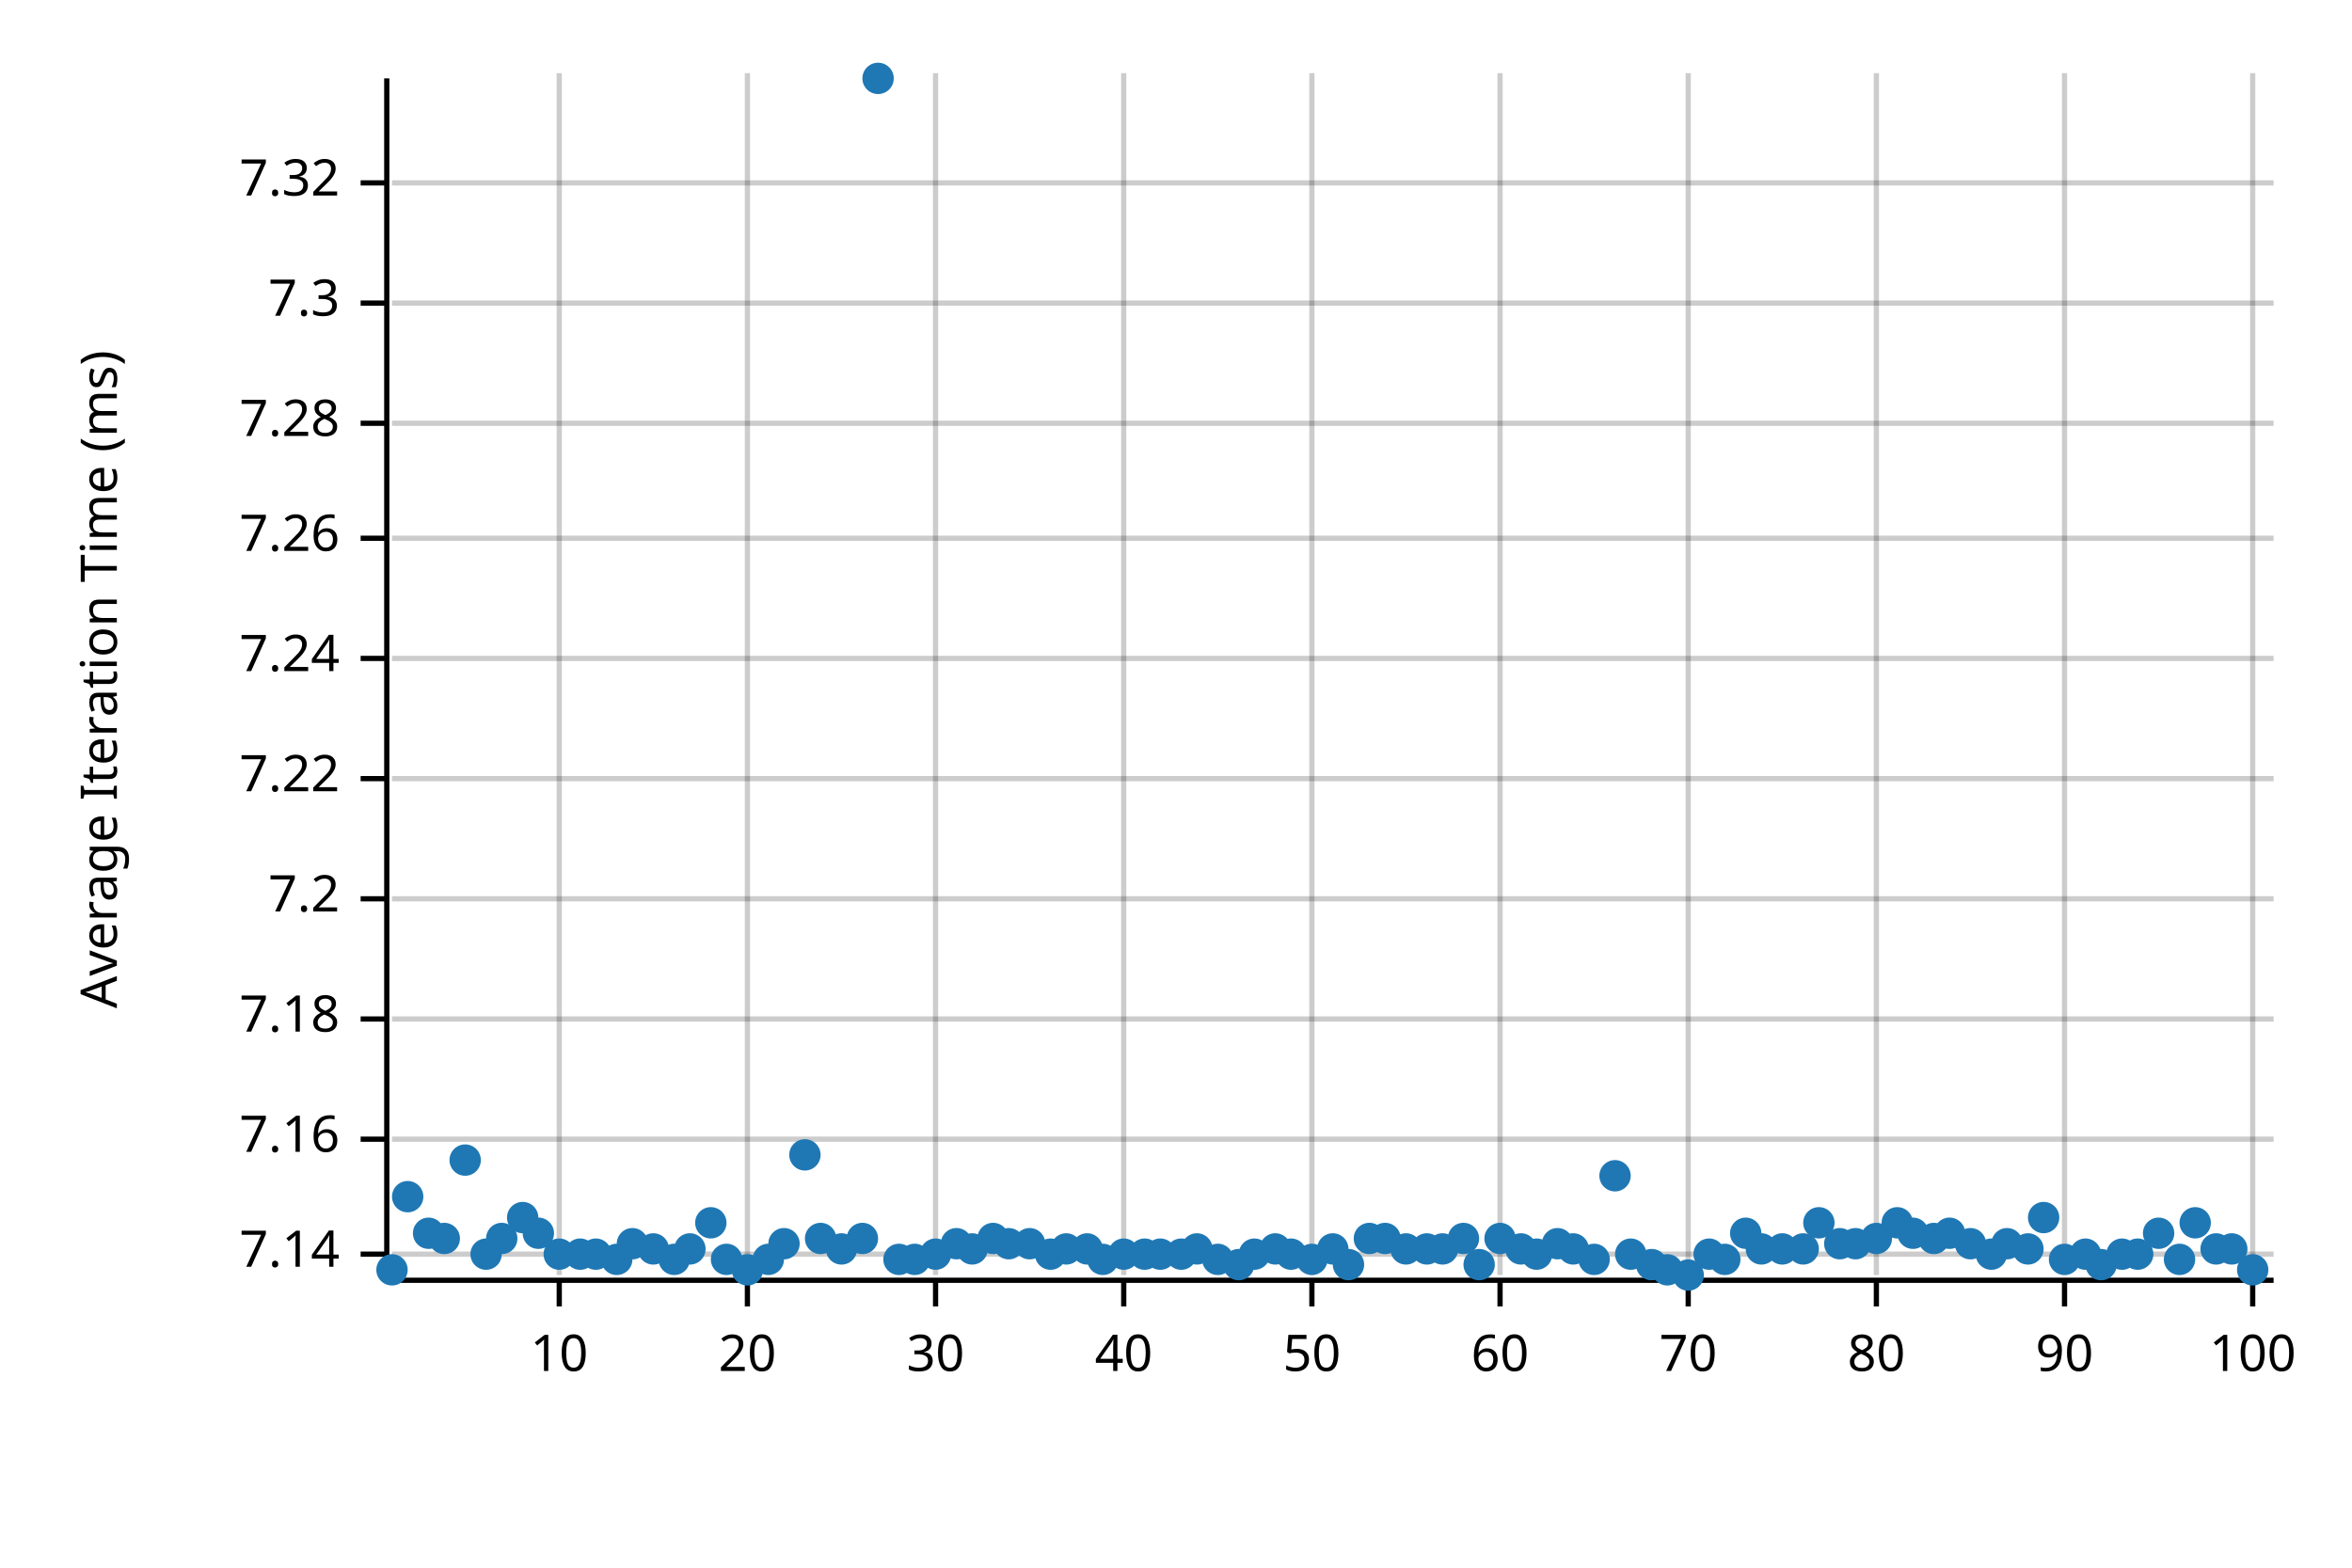
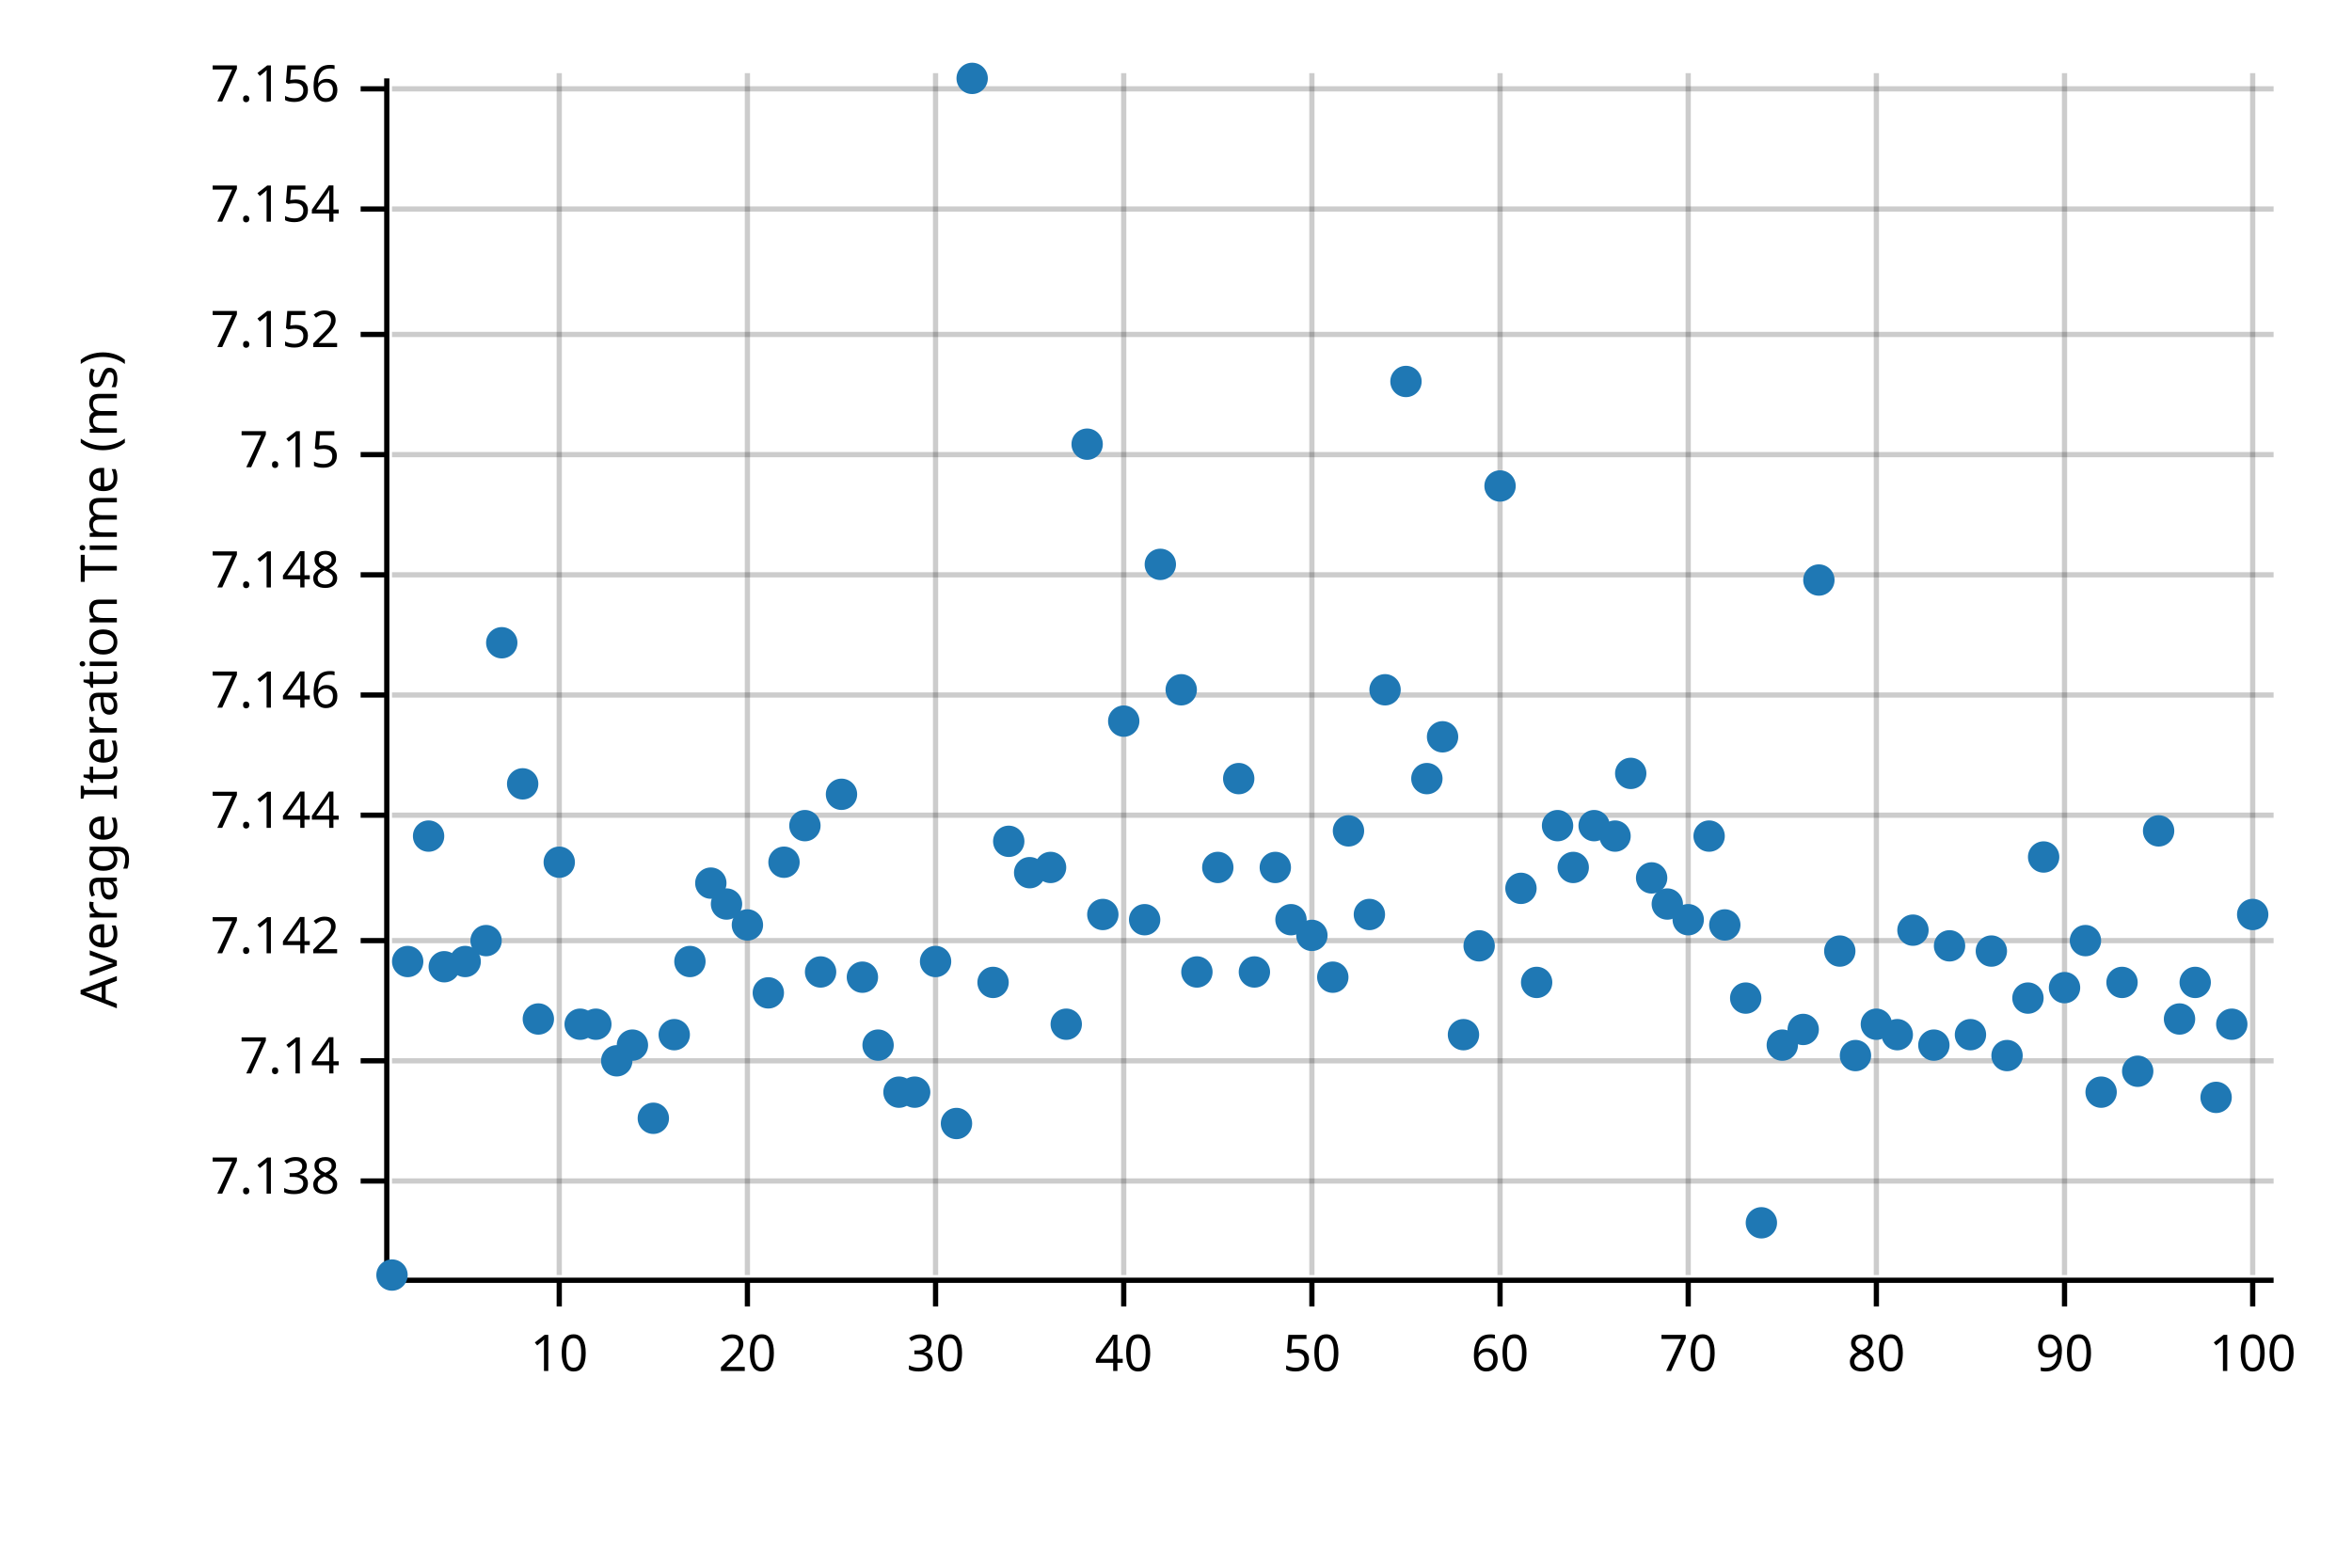
<svg xmlns="http://www.w3.org/2000/svg" width="450" height="300" viewBox="0 0 450 300">
  <text x="15" y="130" dy="0.76em" text-anchor="middle" font-family="sans-serif" font-size="9.677" opacity="1" fill="#000000" transform="rotate(270, 15, 130)">
Average Iteration Time (ms)
</text>
  <line opacity="0.2" stroke="#000000" stroke-width="1" x1="107" y1="244" x2="107" y2="14" />
  <line opacity="0.2" stroke="#000000" stroke-width="1" x1="143" y1="244" x2="143" y2="14" />
  <line opacity="0.2" stroke="#000000" stroke-width="1" x1="179" y1="244" x2="179" y2="14" />
  <line opacity="0.2" stroke="#000000" stroke-width="1" x1="215" y1="244" x2="215" y2="14" />
  <line opacity="0.2" stroke="#000000" stroke-width="1" x1="251" y1="244" x2="251" y2="14" />
  <line opacity="0.2" stroke="#000000" stroke-width="1" x1="287" y1="244" x2="287" y2="14" />
  <line opacity="0.2" stroke="#000000" stroke-width="1" x1="323" y1="244" x2="323" y2="14" />
  <line opacity="0.2" stroke="#000000" stroke-width="1" x1="359" y1="244" x2="359" y2="14" />
  <line opacity="0.2" stroke="#000000" stroke-width="1" x1="395" y1="244" x2="395" y2="14" />
  <line opacity="0.2" stroke="#000000" stroke-width="1" x1="431" y1="244" x2="431" y2="14" />
-   <line opacity="0.2" stroke="#000000" stroke-width="1" x1="75" y1="240" x2="435" y2="240" />
-   <line opacity="0.2" stroke="#000000" stroke-width="1" x1="75" y1="218" x2="435" y2="218" />
-   <line opacity="0.2" stroke="#000000" stroke-width="1" x1="75" y1="195" x2="435" y2="195" />
-   <line opacity="0.2" stroke="#000000" stroke-width="1" x1="75" y1="172" x2="435" y2="172" />
-   <line opacity="0.2" stroke="#000000" stroke-width="1" x1="75" y1="149" x2="435" y2="149" />
-   <line opacity="0.2" stroke="#000000" stroke-width="1" x1="75" y1="126" x2="435" y2="126" />
-   <line opacity="0.2" stroke="#000000" stroke-width="1" x1="75" y1="103" x2="435" y2="103" />
-   <line opacity="0.2" stroke="#000000" stroke-width="1" x1="75" y1="81" x2="435" y2="81" />
-   <line opacity="0.2" stroke="#000000" stroke-width="1" x1="75" y1="58" x2="435" y2="58" />
-   <line opacity="0.2" stroke="#000000" stroke-width="1" x1="75" y1="35" x2="435" y2="35" />
+   <line opacity="0.2" stroke="#000000" stroke-width="1" x1="75" y1="226" x2="435" y2="226" />
+   <line opacity="0.2" stroke="#000000" stroke-width="1" x1="75" y1="203" x2="435" y2="203" />
+   <line opacity="0.2" stroke="#000000" stroke-width="1" x1="75" y1="180" x2="435" y2="180" />
+   <line opacity="0.2" stroke="#000000" stroke-width="1" x1="75" y1="156" x2="435" y2="156" />
+   <line opacity="0.2" stroke="#000000" stroke-width="1" x1="75" y1="133" x2="435" y2="133" />
+   <line opacity="0.2" stroke="#000000" stroke-width="1" x1="75" y1="110" x2="435" y2="110" />
+   <line opacity="0.2" stroke="#000000" stroke-width="1" x1="75" y1="87" x2="435" y2="87" />
+   <line opacity="0.2" stroke="#000000" stroke-width="1" x1="75" y1="64" x2="435" y2="64" />
+   <line opacity="0.2" stroke="#000000" stroke-width="1" x1="75" y1="40" x2="435" y2="40" />
+   <line opacity="0.2" stroke="#000000" stroke-width="1" x1="75" y1="17" x2="435" y2="17" />
  <polyline fill="none" opacity="1" stroke="#000000" stroke-width="1" points="74,15 74,245 " />
-   <text x="65" y="240" dy="0.5ex" text-anchor="end" font-family="sans-serif" font-size="9.677" opacity="1" fill="#000000">
+   <text x="65" y="226" dy="0.5ex" text-anchor="end" font-family="sans-serif" font-size="9.677" opacity="1" fill="#000000">
+ 7.138
+ </text>
+   <polyline fill="none" opacity="1" stroke="#000000" stroke-width="1" points="69,226 74,226 " />
+   <text x="65" y="203" dy="0.5ex" text-anchor="end" font-family="sans-serif" font-size="9.677" opacity="1" fill="#000000">
7.14
</text>
-   <polyline fill="none" opacity="1" stroke="#000000" stroke-width="1" points="69,240 74,240 " />
-   <text x="65" y="218" dy="0.5ex" text-anchor="end" font-family="sans-serif" font-size="9.677" opacity="1" fill="#000000">
- 7.16
- </text>
-   <polyline fill="none" opacity="1" stroke="#000000" stroke-width="1" points="69,218 74,218 " />
-   <text x="65" y="195" dy="0.5ex" text-anchor="end" font-family="sans-serif" font-size="9.677" opacity="1" fill="#000000">
- 7.18
- </text>
-   <polyline fill="none" opacity="1" stroke="#000000" stroke-width="1" points="69,195 74,195 " />
-   <text x="65" y="172" dy="0.5ex" text-anchor="end" font-family="sans-serif" font-size="9.677" opacity="1" fill="#000000">
- 7.2
- </text>
-   <polyline fill="none" opacity="1" stroke="#000000" stroke-width="1" points="69,172 74,172 " />
-   <text x="65" y="149" dy="0.5ex" text-anchor="end" font-family="sans-serif" font-size="9.677" opacity="1" fill="#000000">
- 7.22
- </text>
-   <polyline fill="none" opacity="1" stroke="#000000" stroke-width="1" points="69,149 74,149 " />
-   <text x="65" y="126" dy="0.5ex" text-anchor="end" font-family="sans-serif" font-size="9.677" opacity="1" fill="#000000">
- 7.24
- </text>
-   <polyline fill="none" opacity="1" stroke="#000000" stroke-width="1" points="69,126 74,126 " />
-   <text x="65" y="103" dy="0.5ex" text-anchor="end" font-family="sans-serif" font-size="9.677" opacity="1" fill="#000000">
- 7.26
- </text>
-   <polyline fill="none" opacity="1" stroke="#000000" stroke-width="1" points="69,103 74,103 " />
-   <text x="65" y="81" dy="0.5ex" text-anchor="end" font-family="sans-serif" font-size="9.677" opacity="1" fill="#000000">
- 7.28
- </text>
-   <polyline fill="none" opacity="1" stroke="#000000" stroke-width="1" points="69,81 74,81 " />
-   <text x="65" y="58" dy="0.5ex" text-anchor="end" font-family="sans-serif" font-size="9.677" opacity="1" fill="#000000">
- 7.3
- </text>
-   <polyline fill="none" opacity="1" stroke="#000000" stroke-width="1" points="69,58 74,58 " />
-   <text x="65" y="35" dy="0.5ex" text-anchor="end" font-family="sans-serif" font-size="9.677" opacity="1" fill="#000000">
- 7.32
- </text>
-   <polyline fill="none" opacity="1" stroke="#000000" stroke-width="1" points="69,35 74,35 " />
+   <polyline fill="none" opacity="1" stroke="#000000" stroke-width="1" points="69,203 74,203 " />
+   <text x="65" y="180" dy="0.5ex" text-anchor="end" font-family="sans-serif" font-size="9.677" opacity="1" fill="#000000">
+ 7.142
+ </text>
+   <polyline fill="none" opacity="1" stroke="#000000" stroke-width="1" points="69,180 74,180 " />
+   <text x="65" y="156" dy="0.5ex" text-anchor="end" font-family="sans-serif" font-size="9.677" opacity="1" fill="#000000">
+ 7.144
+ </text>
+   <polyline fill="none" opacity="1" stroke="#000000" stroke-width="1" points="69,156 74,156 " />
+   <text x="65" y="133" dy="0.5ex" text-anchor="end" font-family="sans-serif" font-size="9.677" opacity="1" fill="#000000">
+ 7.146
+ </text>
+   <polyline fill="none" opacity="1" stroke="#000000" stroke-width="1" points="69,133 74,133 " />
+   <text x="65" y="110" dy="0.5ex" text-anchor="end" font-family="sans-serif" font-size="9.677" opacity="1" fill="#000000">
+ 7.148
+ </text>
+   <polyline fill="none" opacity="1" stroke="#000000" stroke-width="1" points="69,110 74,110 " />
+   <text x="65" y="87" dy="0.5ex" text-anchor="end" font-family="sans-serif" font-size="9.677" opacity="1" fill="#000000">
+ 7.15
+ </text>
+   <polyline fill="none" opacity="1" stroke="#000000" stroke-width="1" points="69,87 74,87 " />
+   <text x="65" y="64" dy="0.5ex" text-anchor="end" font-family="sans-serif" font-size="9.677" opacity="1" fill="#000000">
+ 7.152
+ </text>
+   <polyline fill="none" opacity="1" stroke="#000000" stroke-width="1" points="69,64 74,64 " />
+   <text x="65" y="40" dy="0.5ex" text-anchor="end" font-family="sans-serif" font-size="9.677" opacity="1" fill="#000000">
+ 7.154
+ </text>
+   <polyline fill="none" opacity="1" stroke="#000000" stroke-width="1" points="69,40 74,40 " />
+   <text x="65" y="17" dy="0.5ex" text-anchor="end" font-family="sans-serif" font-size="9.677" opacity="1" fill="#000000">
+ 7.156
+ </text>
+   <polyline fill="none" opacity="1" stroke="#000000" stroke-width="1" points="69,17 74,17 " />
  <polyline fill="none" opacity="1" stroke="#000000" stroke-width="1" points="75,245 435,245 " />
  <text x="107" y="255" dy="0.76em" text-anchor="middle" font-family="sans-serif" font-size="9.677" opacity="1" fill="#000000">
10
</text>
  <polyline fill="none" opacity="1" stroke="#000000" stroke-width="1" points="107,245 107,250 " />
  <text x="143" y="255" dy="0.76em" text-anchor="middle" font-family="sans-serif" font-size="9.677" opacity="1" fill="#000000">
20
</text>
  <polyline fill="none" opacity="1" stroke="#000000" stroke-width="1" points="143,245 143,250 " />
  <text x="179" y="255" dy="0.76em" text-anchor="middle" font-family="sans-serif" font-size="9.677" opacity="1" fill="#000000">
30
</text>
  <polyline fill="none" opacity="1" stroke="#000000" stroke-width="1" points="179,245 179,250 " />
  <text x="215" y="255" dy="0.76em" text-anchor="middle" font-family="sans-serif" font-size="9.677" opacity="1" fill="#000000">
40
</text>
  <polyline fill="none" opacity="1" stroke="#000000" stroke-width="1" points="215,245 215,250 " />
  <text x="251" y="255" dy="0.76em" text-anchor="middle" font-family="sans-serif" font-size="9.677" opacity="1" fill="#000000">
50
</text>
  <polyline fill="none" opacity="1" stroke="#000000" stroke-width="1" points="251,245 251,250 " />
  <text x="287" y="255" dy="0.76em" text-anchor="middle" font-family="sans-serif" font-size="9.677" opacity="1" fill="#000000">
60
</text>
  <polyline fill="none" opacity="1" stroke="#000000" stroke-width="1" points="287,245 287,250 " />
  <text x="323" y="255" dy="0.76em" text-anchor="middle" font-family="sans-serif" font-size="9.677" opacity="1" fill="#000000">
70
</text>
  <polyline fill="none" opacity="1" stroke="#000000" stroke-width="1" points="323,245 323,250 " />
  <text x="359" y="255" dy="0.76em" text-anchor="middle" font-family="sans-serif" font-size="9.677" opacity="1" fill="#000000">
80
</text>
  <polyline fill="none" opacity="1" stroke="#000000" stroke-width="1" points="359,245 359,250 " />
  <text x="395" y="255" dy="0.76em" text-anchor="middle" font-family="sans-serif" font-size="9.677" opacity="1" fill="#000000">
90
</text>
  <polyline fill="none" opacity="1" stroke="#000000" stroke-width="1" points="395,245 395,250 " />
  <text x="431" y="255" dy="0.76em" text-anchor="middle" font-family="sans-serif" font-size="9.677" opacity="1" fill="#000000">
100
</text>
  <polyline fill="none" opacity="1" stroke="#000000" stroke-width="1" points="431,245 431,250 " />
-   <circle cx="75" cy="243" r="3" opacity="1" fill="#1F78B4" stroke="none" stroke-width="1" />
-   <circle cx="78" cy="229" r="3" opacity="1" fill="#1F78B4" stroke="none" stroke-width="1" />
-   <circle cx="82" cy="236" r="3" opacity="1" fill="#1F78B4" stroke="none" stroke-width="1" />
-   <circle cx="85" cy="237" r="3" opacity="1" fill="#1F78B4" stroke="none" stroke-width="1" />
-   <circle cx="89" cy="222" r="3" opacity="1" fill="#1F78B4" stroke="none" stroke-width="1" />
-   <circle cx="93" cy="240" r="3" opacity="1" fill="#1F78B4" stroke="none" stroke-width="1" />
-   <circle cx="96" cy="237" r="3" opacity="1" fill="#1F78B4" stroke="none" stroke-width="1" />
-   <circle cx="100" cy="233" r="3" opacity="1" fill="#1F78B4" stroke="none" stroke-width="1" />
-   <circle cx="103" cy="236" r="3" opacity="1" fill="#1F78B4" stroke="none" stroke-width="1" />
-   <circle cx="107" cy="240" r="3" opacity="1" fill="#1F78B4" stroke="none" stroke-width="1" />
-   <circle cx="111" cy="240" r="3" opacity="1" fill="#1F78B4" stroke="none" stroke-width="1" />
-   <circle cx="114" cy="240" r="3" opacity="1" fill="#1F78B4" stroke="none" stroke-width="1" />
-   <circle cx="118" cy="241" r="3" opacity="1" fill="#1F78B4" stroke="none" stroke-width="1" />
-   <circle cx="121" cy="238" r="3" opacity="1" fill="#1F78B4" stroke="none" stroke-width="1" />
-   <circle cx="125" cy="239" r="3" opacity="1" fill="#1F78B4" stroke="none" stroke-width="1" />
-   <circle cx="129" cy="241" r="3" opacity="1" fill="#1F78B4" stroke="none" stroke-width="1" />
-   <circle cx="132" cy="239" r="3" opacity="1" fill="#1F78B4" stroke="none" stroke-width="1" />
-   <circle cx="136" cy="234" r="3" opacity="1" fill="#1F78B4" stroke="none" stroke-width="1" />
-   <circle cx="139" cy="241" r="3" opacity="1" fill="#1F78B4" stroke="none" stroke-width="1" />
-   <circle cx="143" cy="243" r="3" opacity="1" fill="#1F78B4" stroke="none" stroke-width="1" />
-   <circle cx="147" cy="241" r="3" opacity="1" fill="#1F78B4" stroke="none" stroke-width="1" />
-   <circle cx="150" cy="238" r="3" opacity="1" fill="#1F78B4" stroke="none" stroke-width="1" />
-   <circle cx="154" cy="221" r="3" opacity="1" fill="#1F78B4" stroke="none" stroke-width="1" />
-   <circle cx="157" cy="237" r="3" opacity="1" fill="#1F78B4" stroke="none" stroke-width="1" />
-   <circle cx="161" cy="239" r="3" opacity="1" fill="#1F78B4" stroke="none" stroke-width="1" />
-   <circle cx="165" cy="237" r="3" opacity="1" fill="#1F78B4" stroke="none" stroke-width="1" />
-   <circle cx="168" cy="15" r="3" opacity="1" fill="#1F78B4" stroke="none" stroke-width="1" />
-   <circle cx="172" cy="241" r="3" opacity="1" fill="#1F78B4" stroke="none" stroke-width="1" />
-   <circle cx="175" cy="241" r="3" opacity="1" fill="#1F78B4" stroke="none" stroke-width="1" />
-   <circle cx="179" cy="240" r="3" opacity="1" fill="#1F78B4" stroke="none" stroke-width="1" />
-   <circle cx="183" cy="238" r="3" opacity="1" fill="#1F78B4" stroke="none" stroke-width="1" />
-   <circle cx="186" cy="239" r="3" opacity="1" fill="#1F78B4" stroke="none" stroke-width="1" />
-   <circle cx="190" cy="237" r="3" opacity="1" fill="#1F78B4" stroke="none" stroke-width="1" />
-   <circle cx="193" cy="238" r="3" opacity="1" fill="#1F78B4" stroke="none" stroke-width="1" />
-   <circle cx="197" cy="238" r="3" opacity="1" fill="#1F78B4" stroke="none" stroke-width="1" />
-   <circle cx="201" cy="240" r="3" opacity="1" fill="#1F78B4" stroke="none" stroke-width="1" />
-   <circle cx="204" cy="239" r="3" opacity="1" fill="#1F78B4" stroke="none" stroke-width="1" />
-   <circle cx="208" cy="239" r="3" opacity="1" fill="#1F78B4" stroke="none" stroke-width="1" />
-   <circle cx="211" cy="241" r="3" opacity="1" fill="#1F78B4" stroke="none" stroke-width="1" />
-   <circle cx="215" cy="240" r="3" opacity="1" fill="#1F78B4" stroke="none" stroke-width="1" />
-   <circle cx="219" cy="240" r="3" opacity="1" fill="#1F78B4" stroke="none" stroke-width="1" />
-   <circle cx="222" cy="240" r="3" opacity="1" fill="#1F78B4" stroke="none" stroke-width="1" />
-   <circle cx="226" cy="240" r="3" opacity="1" fill="#1F78B4" stroke="none" stroke-width="1" />
-   <circle cx="229" cy="239" r="3" opacity="1" fill="#1F78B4" stroke="none" stroke-width="1" />
-   <circle cx="233" cy="241" r="3" opacity="1" fill="#1F78B4" stroke="none" stroke-width="1" />
-   <circle cx="237" cy="242" r="3" opacity="1" fill="#1F78B4" stroke="none" stroke-width="1" />
-   <circle cx="240" cy="240" r="3" opacity="1" fill="#1F78B4" stroke="none" stroke-width="1" />
-   <circle cx="244" cy="239" r="3" opacity="1" fill="#1F78B4" stroke="none" stroke-width="1" />
-   <circle cx="247" cy="240" r="3" opacity="1" fill="#1F78B4" stroke="none" stroke-width="1" />
-   <circle cx="251" cy="241" r="3" opacity="1" fill="#1F78B4" stroke="none" stroke-width="1" />
-   <circle cx="255" cy="239" r="3" opacity="1" fill="#1F78B4" stroke="none" stroke-width="1" />
-   <circle cx="258" cy="242" r="3" opacity="1" fill="#1F78B4" stroke="none" stroke-width="1" />
-   <circle cx="262" cy="237" r="3" opacity="1" fill="#1F78B4" stroke="none" stroke-width="1" />
-   <circle cx="265" cy="237" r="3" opacity="1" fill="#1F78B4" stroke="none" stroke-width="1" />
-   <circle cx="269" cy="239" r="3" opacity="1" fill="#1F78B4" stroke="none" stroke-width="1" />
-   <circle cx="273" cy="239" r="3" opacity="1" fill="#1F78B4" stroke="none" stroke-width="1" />
-   <circle cx="276" cy="239" r="3" opacity="1" fill="#1F78B4" stroke="none" stroke-width="1" />
-   <circle cx="280" cy="237" r="3" opacity="1" fill="#1F78B4" stroke="none" stroke-width="1" />
-   <circle cx="283" cy="242" r="3" opacity="1" fill="#1F78B4" stroke="none" stroke-width="1" />
-   <circle cx="287" cy="237" r="3" opacity="1" fill="#1F78B4" stroke="none" stroke-width="1" />
-   <circle cx="291" cy="239" r="3" opacity="1" fill="#1F78B4" stroke="none" stroke-width="1" />
-   <circle cx="294" cy="240" r="3" opacity="1" fill="#1F78B4" stroke="none" stroke-width="1" />
-   <circle cx="298" cy="238" r="3" opacity="1" fill="#1F78B4" stroke="none" stroke-width="1" />
-   <circle cx="301" cy="239" r="3" opacity="1" fill="#1F78B4" stroke="none" stroke-width="1" />
-   <circle cx="305" cy="241" r="3" opacity="1" fill="#1F78B4" stroke="none" stroke-width="1" />
-   <circle cx="309" cy="225" r="3" opacity="1" fill="#1F78B4" stroke="none" stroke-width="1" />
-   <circle cx="312" cy="240" r="3" opacity="1" fill="#1F78B4" stroke="none" stroke-width="1" />
-   <circle cx="316" cy="242" r="3" opacity="1" fill="#1F78B4" stroke="none" stroke-width="1" />
-   <circle cx="319" cy="243" r="3" opacity="1" fill="#1F78B4" stroke="none" stroke-width="1" />
-   <circle cx="323" cy="244" r="3" opacity="1" fill="#1F78B4" stroke="none" stroke-width="1" />
-   <circle cx="327" cy="240" r="3" opacity="1" fill="#1F78B4" stroke="none" stroke-width="1" />
-   <circle cx="330" cy="241" r="3" opacity="1" fill="#1F78B4" stroke="none" stroke-width="1" />
-   <circle cx="334" cy="236" r="3" opacity="1" fill="#1F78B4" stroke="none" stroke-width="1" />
-   <circle cx="337" cy="239" r="3" opacity="1" fill="#1F78B4" stroke="none" stroke-width="1" />
-   <circle cx="341" cy="239" r="3" opacity="1" fill="#1F78B4" stroke="none" stroke-width="1" />
-   <circle cx="345" cy="239" r="3" opacity="1" fill="#1F78B4" stroke="none" stroke-width="1" />
-   <circle cx="348" cy="234" r="3" opacity="1" fill="#1F78B4" stroke="none" stroke-width="1" />
-   <circle cx="352" cy="238" r="3" opacity="1" fill="#1F78B4" stroke="none" stroke-width="1" />
-   <circle cx="355" cy="238" r="3" opacity="1" fill="#1F78B4" stroke="none" stroke-width="1" />
-   <circle cx="359" cy="237" r="3" opacity="1" fill="#1F78B4" stroke="none" stroke-width="1" />
-   <circle cx="363" cy="234" r="3" opacity="1" fill="#1F78B4" stroke="none" stroke-width="1" />
-   <circle cx="366" cy="236" r="3" opacity="1" fill="#1F78B4" stroke="none" stroke-width="1" />
-   <circle cx="370" cy="237" r="3" opacity="1" fill="#1F78B4" stroke="none" stroke-width="1" />
-   <circle cx="373" cy="236" r="3" opacity="1" fill="#1F78B4" stroke="none" stroke-width="1" />
-   <circle cx="377" cy="238" r="3" opacity="1" fill="#1F78B4" stroke="none" stroke-width="1" />
-   <circle cx="381" cy="240" r="3" opacity="1" fill="#1F78B4" stroke="none" stroke-width="1" />
-   <circle cx="384" cy="238" r="3" opacity="1" fill="#1F78B4" stroke="none" stroke-width="1" />
-   <circle cx="388" cy="239" r="3" opacity="1" fill="#1F78B4" stroke="none" stroke-width="1" />
-   <circle cx="391" cy="233" r="3" opacity="1" fill="#1F78B4" stroke="none" stroke-width="1" />
-   <circle cx="395" cy="241" r="3" opacity="1" fill="#1F78B4" stroke="none" stroke-width="1" />
-   <circle cx="399" cy="240" r="3" opacity="1" fill="#1F78B4" stroke="none" stroke-width="1" />
-   <circle cx="402" cy="242" r="3" opacity="1" fill="#1F78B4" stroke="none" stroke-width="1" />
-   <circle cx="406" cy="240" r="3" opacity="1" fill="#1F78B4" stroke="none" stroke-width="1" />
-   <circle cx="409" cy="240" r="3" opacity="1" fill="#1F78B4" stroke="none" stroke-width="1" />
-   <circle cx="413" cy="236" r="3" opacity="1" fill="#1F78B4" stroke="none" stroke-width="1" />
-   <circle cx="417" cy="241" r="3" opacity="1" fill="#1F78B4" stroke="none" stroke-width="1" />
-   <circle cx="420" cy="234" r="3" opacity="1" fill="#1F78B4" stroke="none" stroke-width="1" />
-   <circle cx="424" cy="239" r="3" opacity="1" fill="#1F78B4" stroke="none" stroke-width="1" />
-   <circle cx="427" cy="239" r="3" opacity="1" fill="#1F78B4" stroke="none" stroke-width="1" />
-   <circle cx="431" cy="243" r="3" opacity="1" fill="#1F78B4" stroke="none" stroke-width="1" />
+   <circle cx="75" cy="244" r="3" opacity="1" fill="#1F78B4" stroke="none" stroke-width="1" />
+   <circle cx="78" cy="184" r="3" opacity="1" fill="#1F78B4" stroke="none" stroke-width="1" />
+   <circle cx="82" cy="160" r="3" opacity="1" fill="#1F78B4" stroke="none" stroke-width="1" />
+   <circle cx="85" cy="185" r="3" opacity="1" fill="#1F78B4" stroke="none" stroke-width="1" />
+   <circle cx="89" cy="184" r="3" opacity="1" fill="#1F78B4" stroke="none" stroke-width="1" />
+   <circle cx="93" cy="180" r="3" opacity="1" fill="#1F78B4" stroke="none" stroke-width="1" />
+   <circle cx="96" cy="123" r="3" opacity="1" fill="#1F78B4" stroke="none" stroke-width="1" />
+   <circle cx="100" cy="150" r="3" opacity="1" fill="#1F78B4" stroke="none" stroke-width="1" />
+   <circle cx="103" cy="195" r="3" opacity="1" fill="#1F78B4" stroke="none" stroke-width="1" />
+   <circle cx="107" cy="165" r="3" opacity="1" fill="#1F78B4" stroke="none" stroke-width="1" />
+   <circle cx="111" cy="196" r="3" opacity="1" fill="#1F78B4" stroke="none" stroke-width="1" />
+   <circle cx="114" cy="196" r="3" opacity="1" fill="#1F78B4" stroke="none" stroke-width="1" />
+   <circle cx="118" cy="203" r="3" opacity="1" fill="#1F78B4" stroke="none" stroke-width="1" />
+   <circle cx="121" cy="200" r="3" opacity="1" fill="#1F78B4" stroke="none" stroke-width="1" />
+   <circle cx="125" cy="214" r="3" opacity="1" fill="#1F78B4" stroke="none" stroke-width="1" />
+   <circle cx="129" cy="198" r="3" opacity="1" fill="#1F78B4" stroke="none" stroke-width="1" />
+   <circle cx="132" cy="184" r="3" opacity="1" fill="#1F78B4" stroke="none" stroke-width="1" />
+   <circle cx="136" cy="169" r="3" opacity="1" fill="#1F78B4" stroke="none" stroke-width="1" />
+   <circle cx="139" cy="173" r="3" opacity="1" fill="#1F78B4" stroke="none" stroke-width="1" />
+   <circle cx="143" cy="177" r="3" opacity="1" fill="#1F78B4" stroke="none" stroke-width="1" />
+   <circle cx="147" cy="190" r="3" opacity="1" fill="#1F78B4" stroke="none" stroke-width="1" />
+   <circle cx="150" cy="165" r="3" opacity="1" fill="#1F78B4" stroke="none" stroke-width="1" />
+   <circle cx="154" cy="158" r="3" opacity="1" fill="#1F78B4" stroke="none" stroke-width="1" />
+   <circle cx="157" cy="186" r="3" opacity="1" fill="#1F78B4" stroke="none" stroke-width="1" />
+   <circle cx="161" cy="152" r="3" opacity="1" fill="#1F78B4" stroke="none" stroke-width="1" />
+   <circle cx="165" cy="187" r="3" opacity="1" fill="#1F78B4" stroke="none" stroke-width="1" />
+   <circle cx="168" cy="200" r="3" opacity="1" fill="#1F78B4" stroke="none" stroke-width="1" />
+   <circle cx="172" cy="209" r="3" opacity="1" fill="#1F78B4" stroke="none" stroke-width="1" />
+   <circle cx="175" cy="209" r="3" opacity="1" fill="#1F78B4" stroke="none" stroke-width="1" />
+   <circle cx="179" cy="184" r="3" opacity="1" fill="#1F78B4" stroke="none" stroke-width="1" />
+   <circle cx="183" cy="215" r="3" opacity="1" fill="#1F78B4" stroke="none" stroke-width="1" />
+   <circle cx="186" cy="15" r="3" opacity="1" fill="#1F78B4" stroke="none" stroke-width="1" />
+   <circle cx="190" cy="188" r="3" opacity="1" fill="#1F78B4" stroke="none" stroke-width="1" />
+   <circle cx="193" cy="161" r="3" opacity="1" fill="#1F78B4" stroke="none" stroke-width="1" />
+   <circle cx="197" cy="167" r="3" opacity="1" fill="#1F78B4" stroke="none" stroke-width="1" />
+   <circle cx="201" cy="166" r="3" opacity="1" fill="#1F78B4" stroke="none" stroke-width="1" />
+   <circle cx="204" cy="196" r="3" opacity="1" fill="#1F78B4" stroke="none" stroke-width="1" />
+   <circle cx="208" cy="85" r="3" opacity="1" fill="#1F78B4" stroke="none" stroke-width="1" />
+   <circle cx="211" cy="175" r="3" opacity="1" fill="#1F78B4" stroke="none" stroke-width="1" />
+   <circle cx="215" cy="138" r="3" opacity="1" fill="#1F78B4" stroke="none" stroke-width="1" />
+   <circle cx="219" cy="176" r="3" opacity="1" fill="#1F78B4" stroke="none" stroke-width="1" />
+   <circle cx="222" cy="108" r="3" opacity="1" fill="#1F78B4" stroke="none" stroke-width="1" />
+   <circle cx="226" cy="132" r="3" opacity="1" fill="#1F78B4" stroke="none" stroke-width="1" />
+   <circle cx="229" cy="186" r="3" opacity="1" fill="#1F78B4" stroke="none" stroke-width="1" />
+   <circle cx="233" cy="166" r="3" opacity="1" fill="#1F78B4" stroke="none" stroke-width="1" />
+   <circle cx="237" cy="149" r="3" opacity="1" fill="#1F78B4" stroke="none" stroke-width="1" />
+   <circle cx="240" cy="186" r="3" opacity="1" fill="#1F78B4" stroke="none" stroke-width="1" />
+   <circle cx="244" cy="166" r="3" opacity="1" fill="#1F78B4" stroke="none" stroke-width="1" />
+   <circle cx="247" cy="176" r="3" opacity="1" fill="#1F78B4" stroke="none" stroke-width="1" />
+   <circle cx="251" cy="179" r="3" opacity="1" fill="#1F78B4" stroke="none" stroke-width="1" />
+   <circle cx="255" cy="187" r="3" opacity="1" fill="#1F78B4" stroke="none" stroke-width="1" />
+   <circle cx="258" cy="159" r="3" opacity="1" fill="#1F78B4" stroke="none" stroke-width="1" />
+   <circle cx="262" cy="175" r="3" opacity="1" fill="#1F78B4" stroke="none" stroke-width="1" />
+   <circle cx="265" cy="132" r="3" opacity="1" fill="#1F78B4" stroke="none" stroke-width="1" />
+   <circle cx="269" cy="73" r="3" opacity="1" fill="#1F78B4" stroke="none" stroke-width="1" />
+   <circle cx="273" cy="149" r="3" opacity="1" fill="#1F78B4" stroke="none" stroke-width="1" />
+   <circle cx="276" cy="141" r="3" opacity="1" fill="#1F78B4" stroke="none" stroke-width="1" />
+   <circle cx="280" cy="198" r="3" opacity="1" fill="#1F78B4" stroke="none" stroke-width="1" />
+   <circle cx="283" cy="181" r="3" opacity="1" fill="#1F78B4" stroke="none" stroke-width="1" />
+   <circle cx="287" cy="93" r="3" opacity="1" fill="#1F78B4" stroke="none" stroke-width="1" />
+   <circle cx="291" cy="170" r="3" opacity="1" fill="#1F78B4" stroke="none" stroke-width="1" />
+   <circle cx="294" cy="188" r="3" opacity="1" fill="#1F78B4" stroke="none" stroke-width="1" />
+   <circle cx="298" cy="158" r="3" opacity="1" fill="#1F78B4" stroke="none" stroke-width="1" />
+   <circle cx="301" cy="166" r="3" opacity="1" fill="#1F78B4" stroke="none" stroke-width="1" />
+   <circle cx="305" cy="158" r="3" opacity="1" fill="#1F78B4" stroke="none" stroke-width="1" />
+   <circle cx="309" cy="160" r="3" opacity="1" fill="#1F78B4" stroke="none" stroke-width="1" />
+   <circle cx="312" cy="148" r="3" opacity="1" fill="#1F78B4" stroke="none" stroke-width="1" />
+   <circle cx="316" cy="168" r="3" opacity="1" fill="#1F78B4" stroke="none" stroke-width="1" />
+   <circle cx="319" cy="173" r="3" opacity="1" fill="#1F78B4" stroke="none" stroke-width="1" />
+   <circle cx="323" cy="176" r="3" opacity="1" fill="#1F78B4" stroke="none" stroke-width="1" />
+   <circle cx="327" cy="160" r="3" opacity="1" fill="#1F78B4" stroke="none" stroke-width="1" />
+   <circle cx="330" cy="177" r="3" opacity="1" fill="#1F78B4" stroke="none" stroke-width="1" />
+   <circle cx="334" cy="191" r="3" opacity="1" fill="#1F78B4" stroke="none" stroke-width="1" />
+   <circle cx="337" cy="234" r="3" opacity="1" fill="#1F78B4" stroke="none" stroke-width="1" />
+   <circle cx="341" cy="200" r="3" opacity="1" fill="#1F78B4" stroke="none" stroke-width="1" />
+   <circle cx="345" cy="197" r="3" opacity="1" fill="#1F78B4" stroke="none" stroke-width="1" />
+   <circle cx="348" cy="111" r="3" opacity="1" fill="#1F78B4" stroke="none" stroke-width="1" />
+   <circle cx="352" cy="182" r="3" opacity="1" fill="#1F78B4" stroke="none" stroke-width="1" />
+   <circle cx="355" cy="202" r="3" opacity="1" fill="#1F78B4" stroke="none" stroke-width="1" />
+   <circle cx="359" cy="196" r="3" opacity="1" fill="#1F78B4" stroke="none" stroke-width="1" />
+   <circle cx="363" cy="198" r="3" opacity="1" fill="#1F78B4" stroke="none" stroke-width="1" />
+   <circle cx="366" cy="178" r="3" opacity="1" fill="#1F78B4" stroke="none" stroke-width="1" />
+   <circle cx="370" cy="200" r="3" opacity="1" fill="#1F78B4" stroke="none" stroke-width="1" />
+   <circle cx="373" cy="181" r="3" opacity="1" fill="#1F78B4" stroke="none" stroke-width="1" />
+   <circle cx="377" cy="198" r="3" opacity="1" fill="#1F78B4" stroke="none" stroke-width="1" />
+   <circle cx="381" cy="182" r="3" opacity="1" fill="#1F78B4" stroke="none" stroke-width="1" />
+   <circle cx="384" cy="202" r="3" opacity="1" fill="#1F78B4" stroke="none" stroke-width="1" />
+   <circle cx="388" cy="191" r="3" opacity="1" fill="#1F78B4" stroke="none" stroke-width="1" />
+   <circle cx="391" cy="164" r="3" opacity="1" fill="#1F78B4" stroke="none" stroke-width="1" />
+   <circle cx="395" cy="189" r="3" opacity="1" fill="#1F78B4" stroke="none" stroke-width="1" />
+   <circle cx="399" cy="180" r="3" opacity="1" fill="#1F78B4" stroke="none" stroke-width="1" />
+   <circle cx="402" cy="209" r="3" opacity="1" fill="#1F78B4" stroke="none" stroke-width="1" />
+   <circle cx="406" cy="188" r="3" opacity="1" fill="#1F78B4" stroke="none" stroke-width="1" />
+   <circle cx="409" cy="205" r="3" opacity="1" fill="#1F78B4" stroke="none" stroke-width="1" />
+   <circle cx="413" cy="159" r="3" opacity="1" fill="#1F78B4" stroke="none" stroke-width="1" />
+   <circle cx="417" cy="195" r="3" opacity="1" fill="#1F78B4" stroke="none" stroke-width="1" />
+   <circle cx="420" cy="188" r="3" opacity="1" fill="#1F78B4" stroke="none" stroke-width="1" />
+   <circle cx="424" cy="210" r="3" opacity="1" fill="#1F78B4" stroke="none" stroke-width="1" />
+   <circle cx="427" cy="196" r="3" opacity="1" fill="#1F78B4" stroke="none" stroke-width="1" />
+   <circle cx="431" cy="175" r="3" opacity="1" fill="#1F78B4" stroke="none" stroke-width="1" />
</svg>
